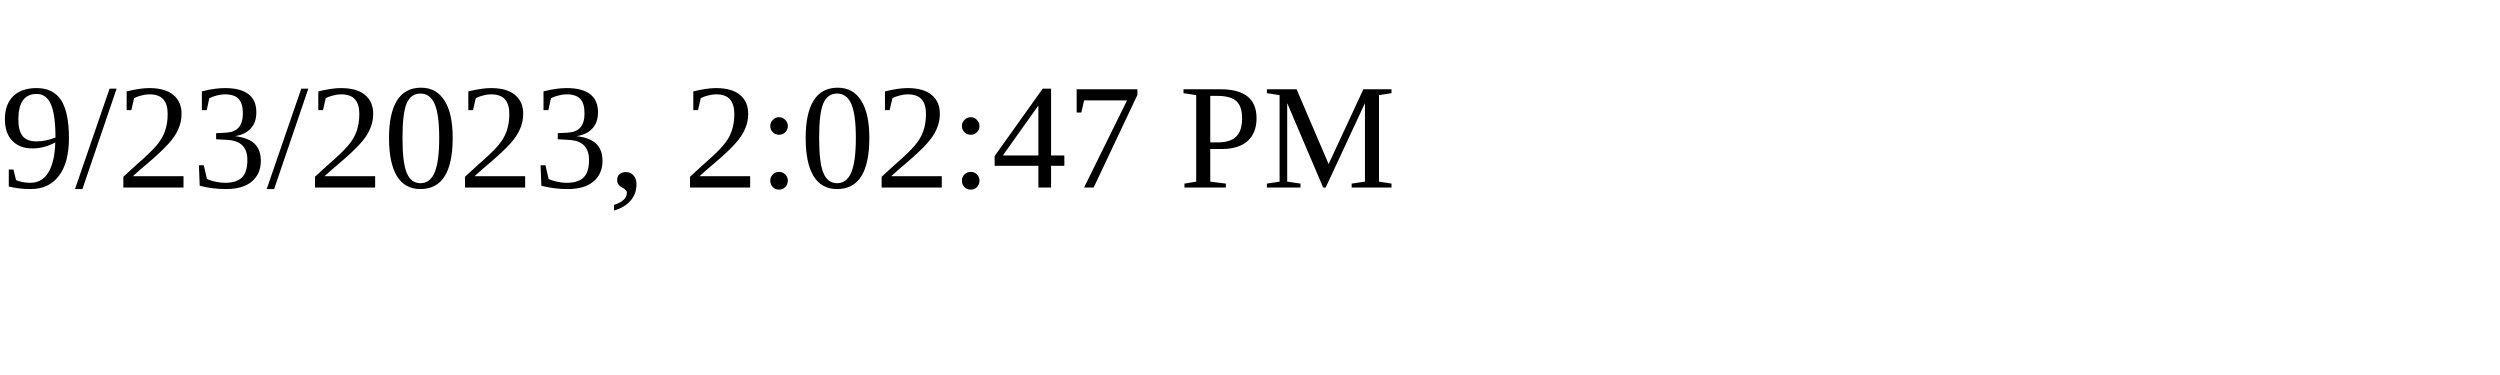
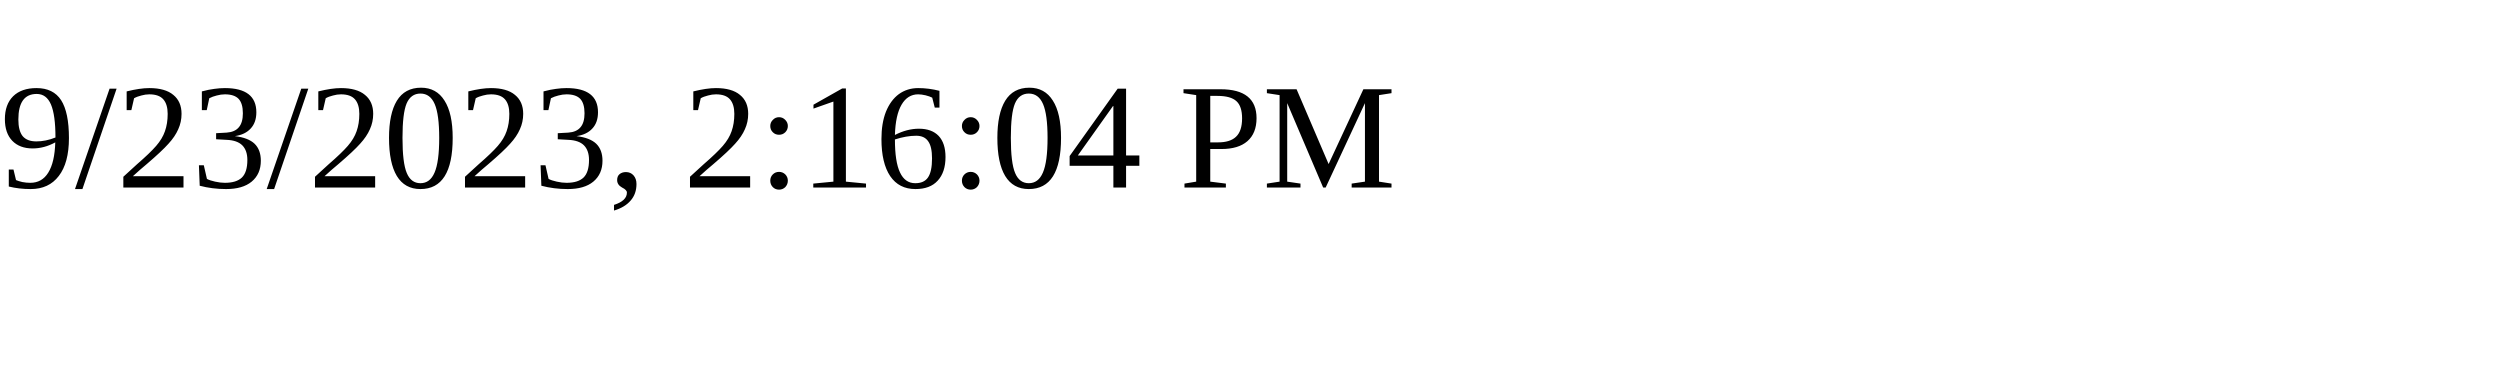
<svg xmlns="http://www.w3.org/2000/svg" height="30" width="200">
-   <text x="0" y="15">9/23/2023, 2:02:47 PM</text>
+   <text x="0" y="15">9/23/2023, 2:16:04 PM</text>
</svg>
